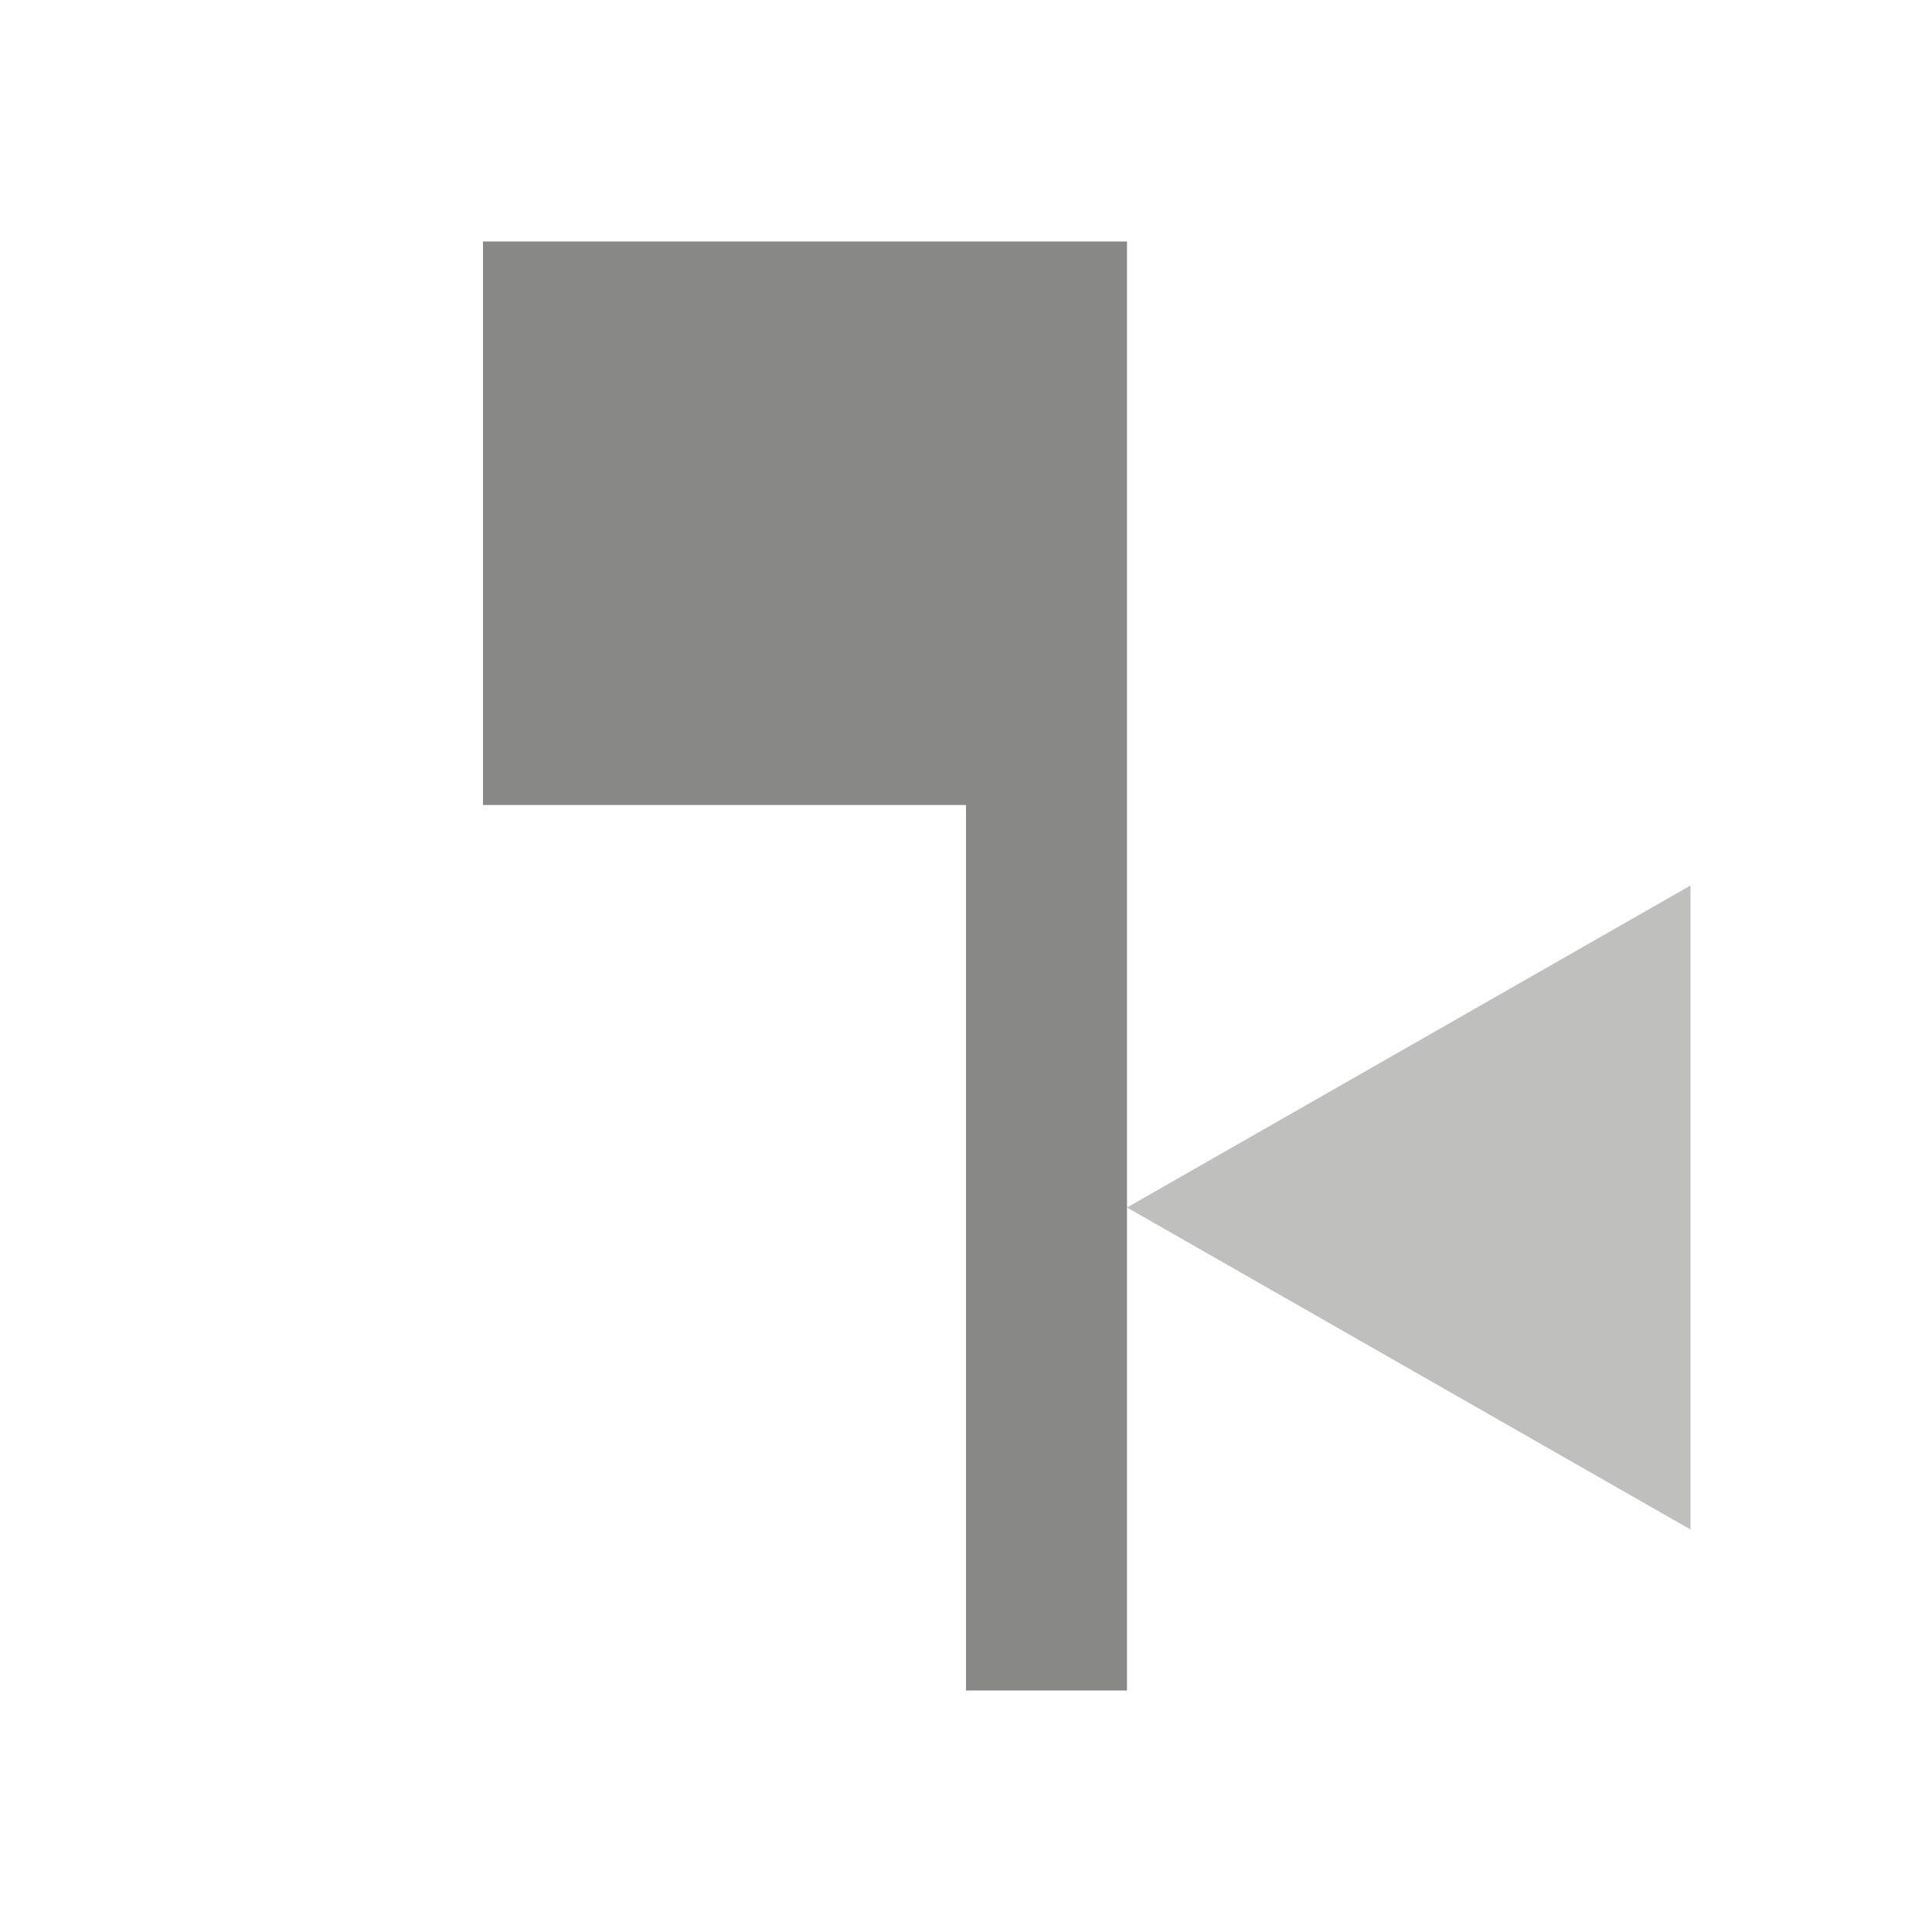
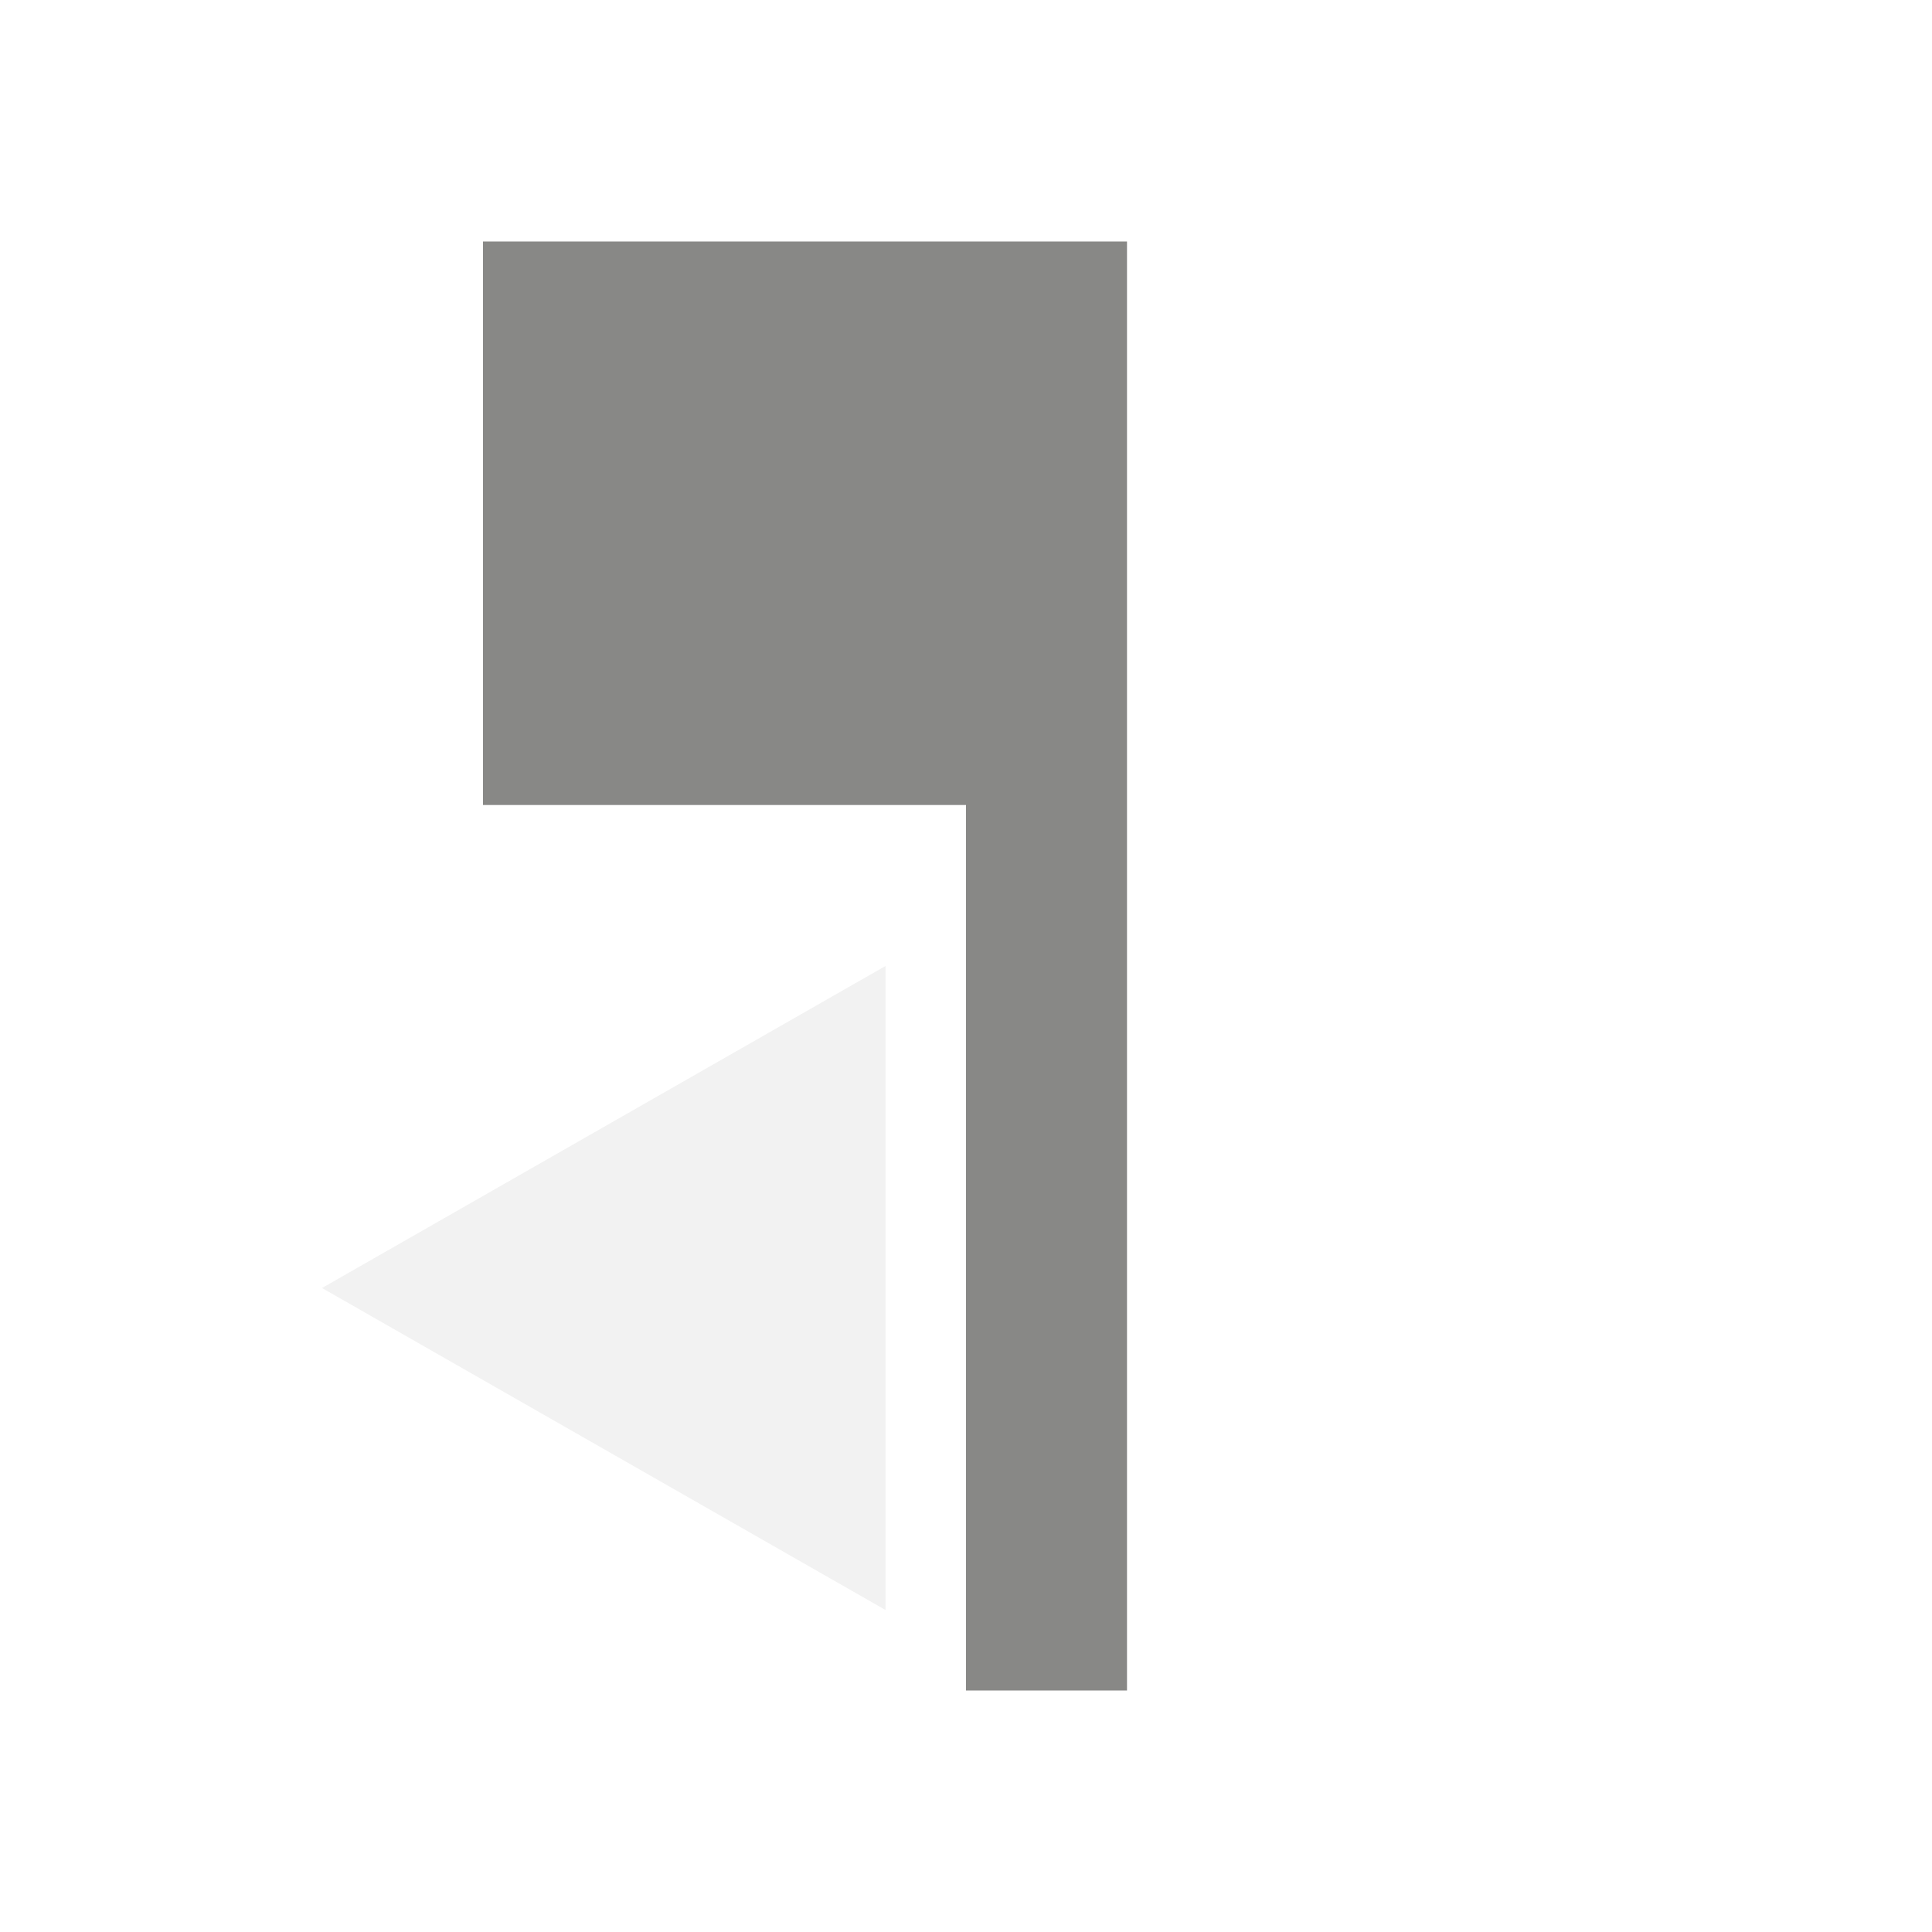
<svg xmlns="http://www.w3.org/2000/svg" width="24" height="24" version="1.1" id="svg14">
  <defs id="defs18" />
-   <path style="fill:#bfbfbe" id="path6" d="m 21,19 -7,-4 7,-4 z" />
+   <path style="fill:#f2f2f2;fill-opacity:1" id="path6" d="M 11,20 4,16 11,12 Z" />
  <path style="fill:#888886;fill-opacity:1;stroke:none;stroke-width:1px;stroke-linecap:butt;stroke-linejoin:miter;stroke-opacity:1" d="M 14,3 H 6 v 7 h 6 v 11 h 2 z" id="path833" />
</svg>
